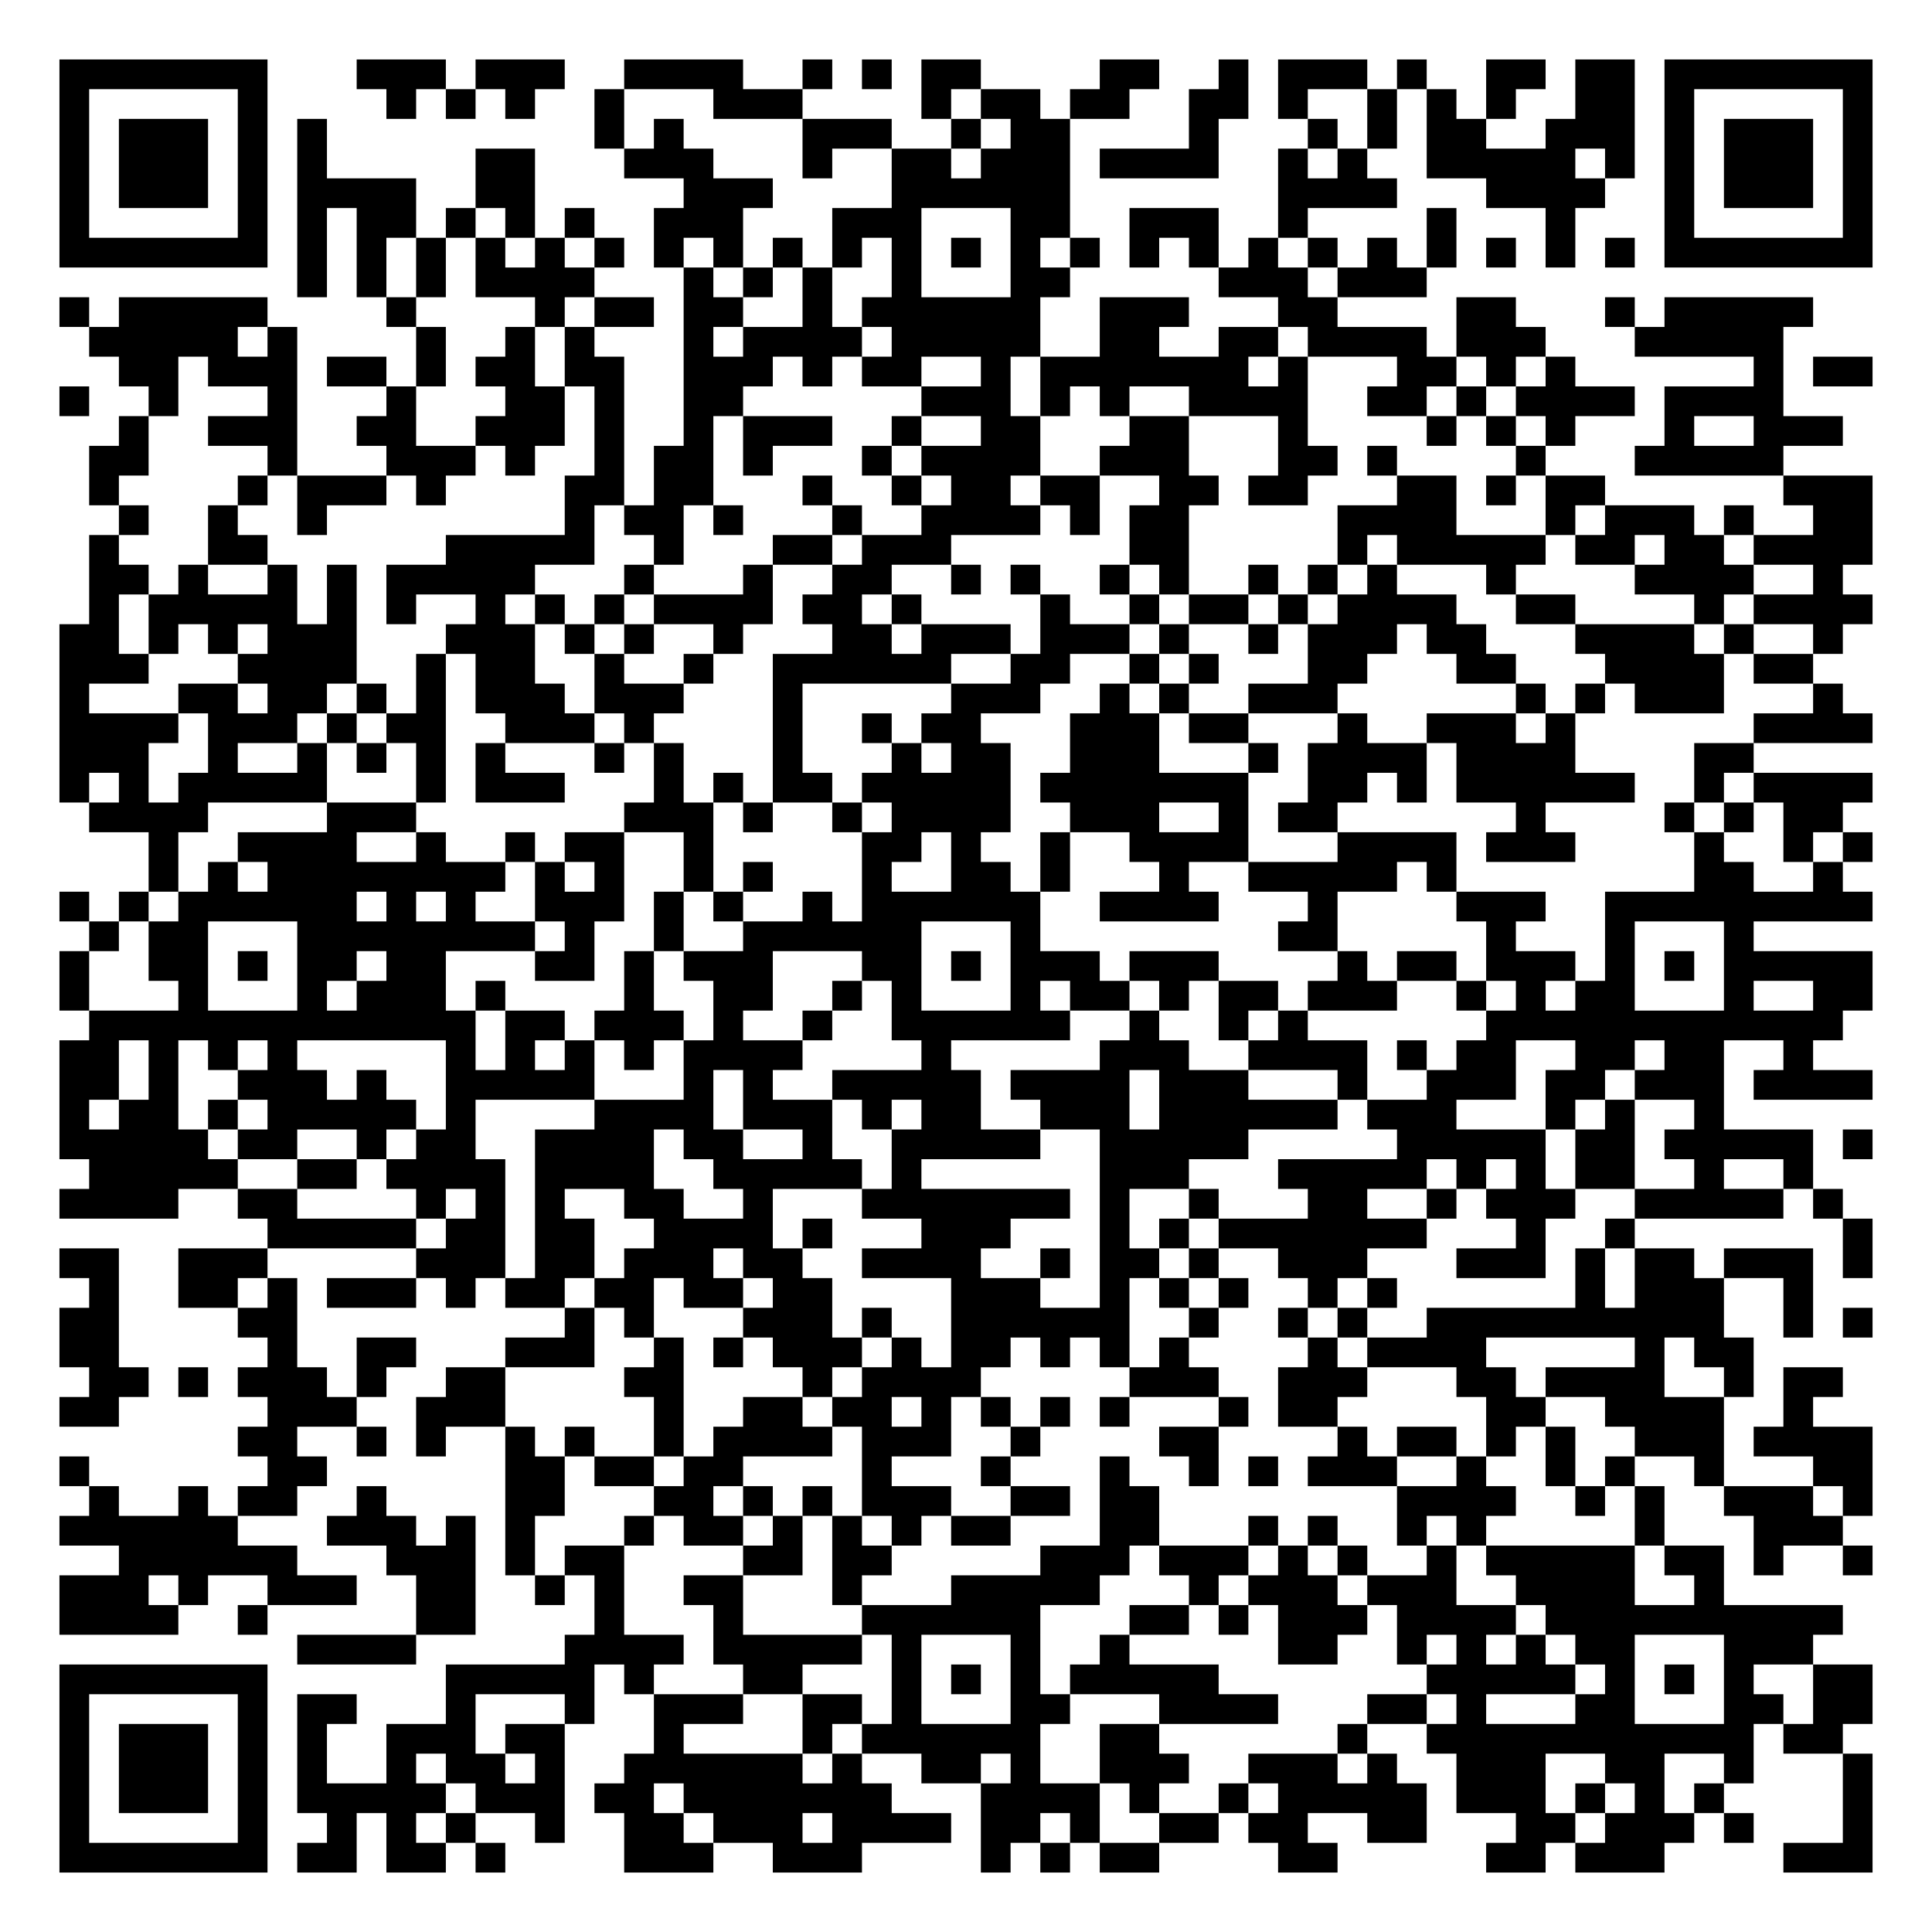
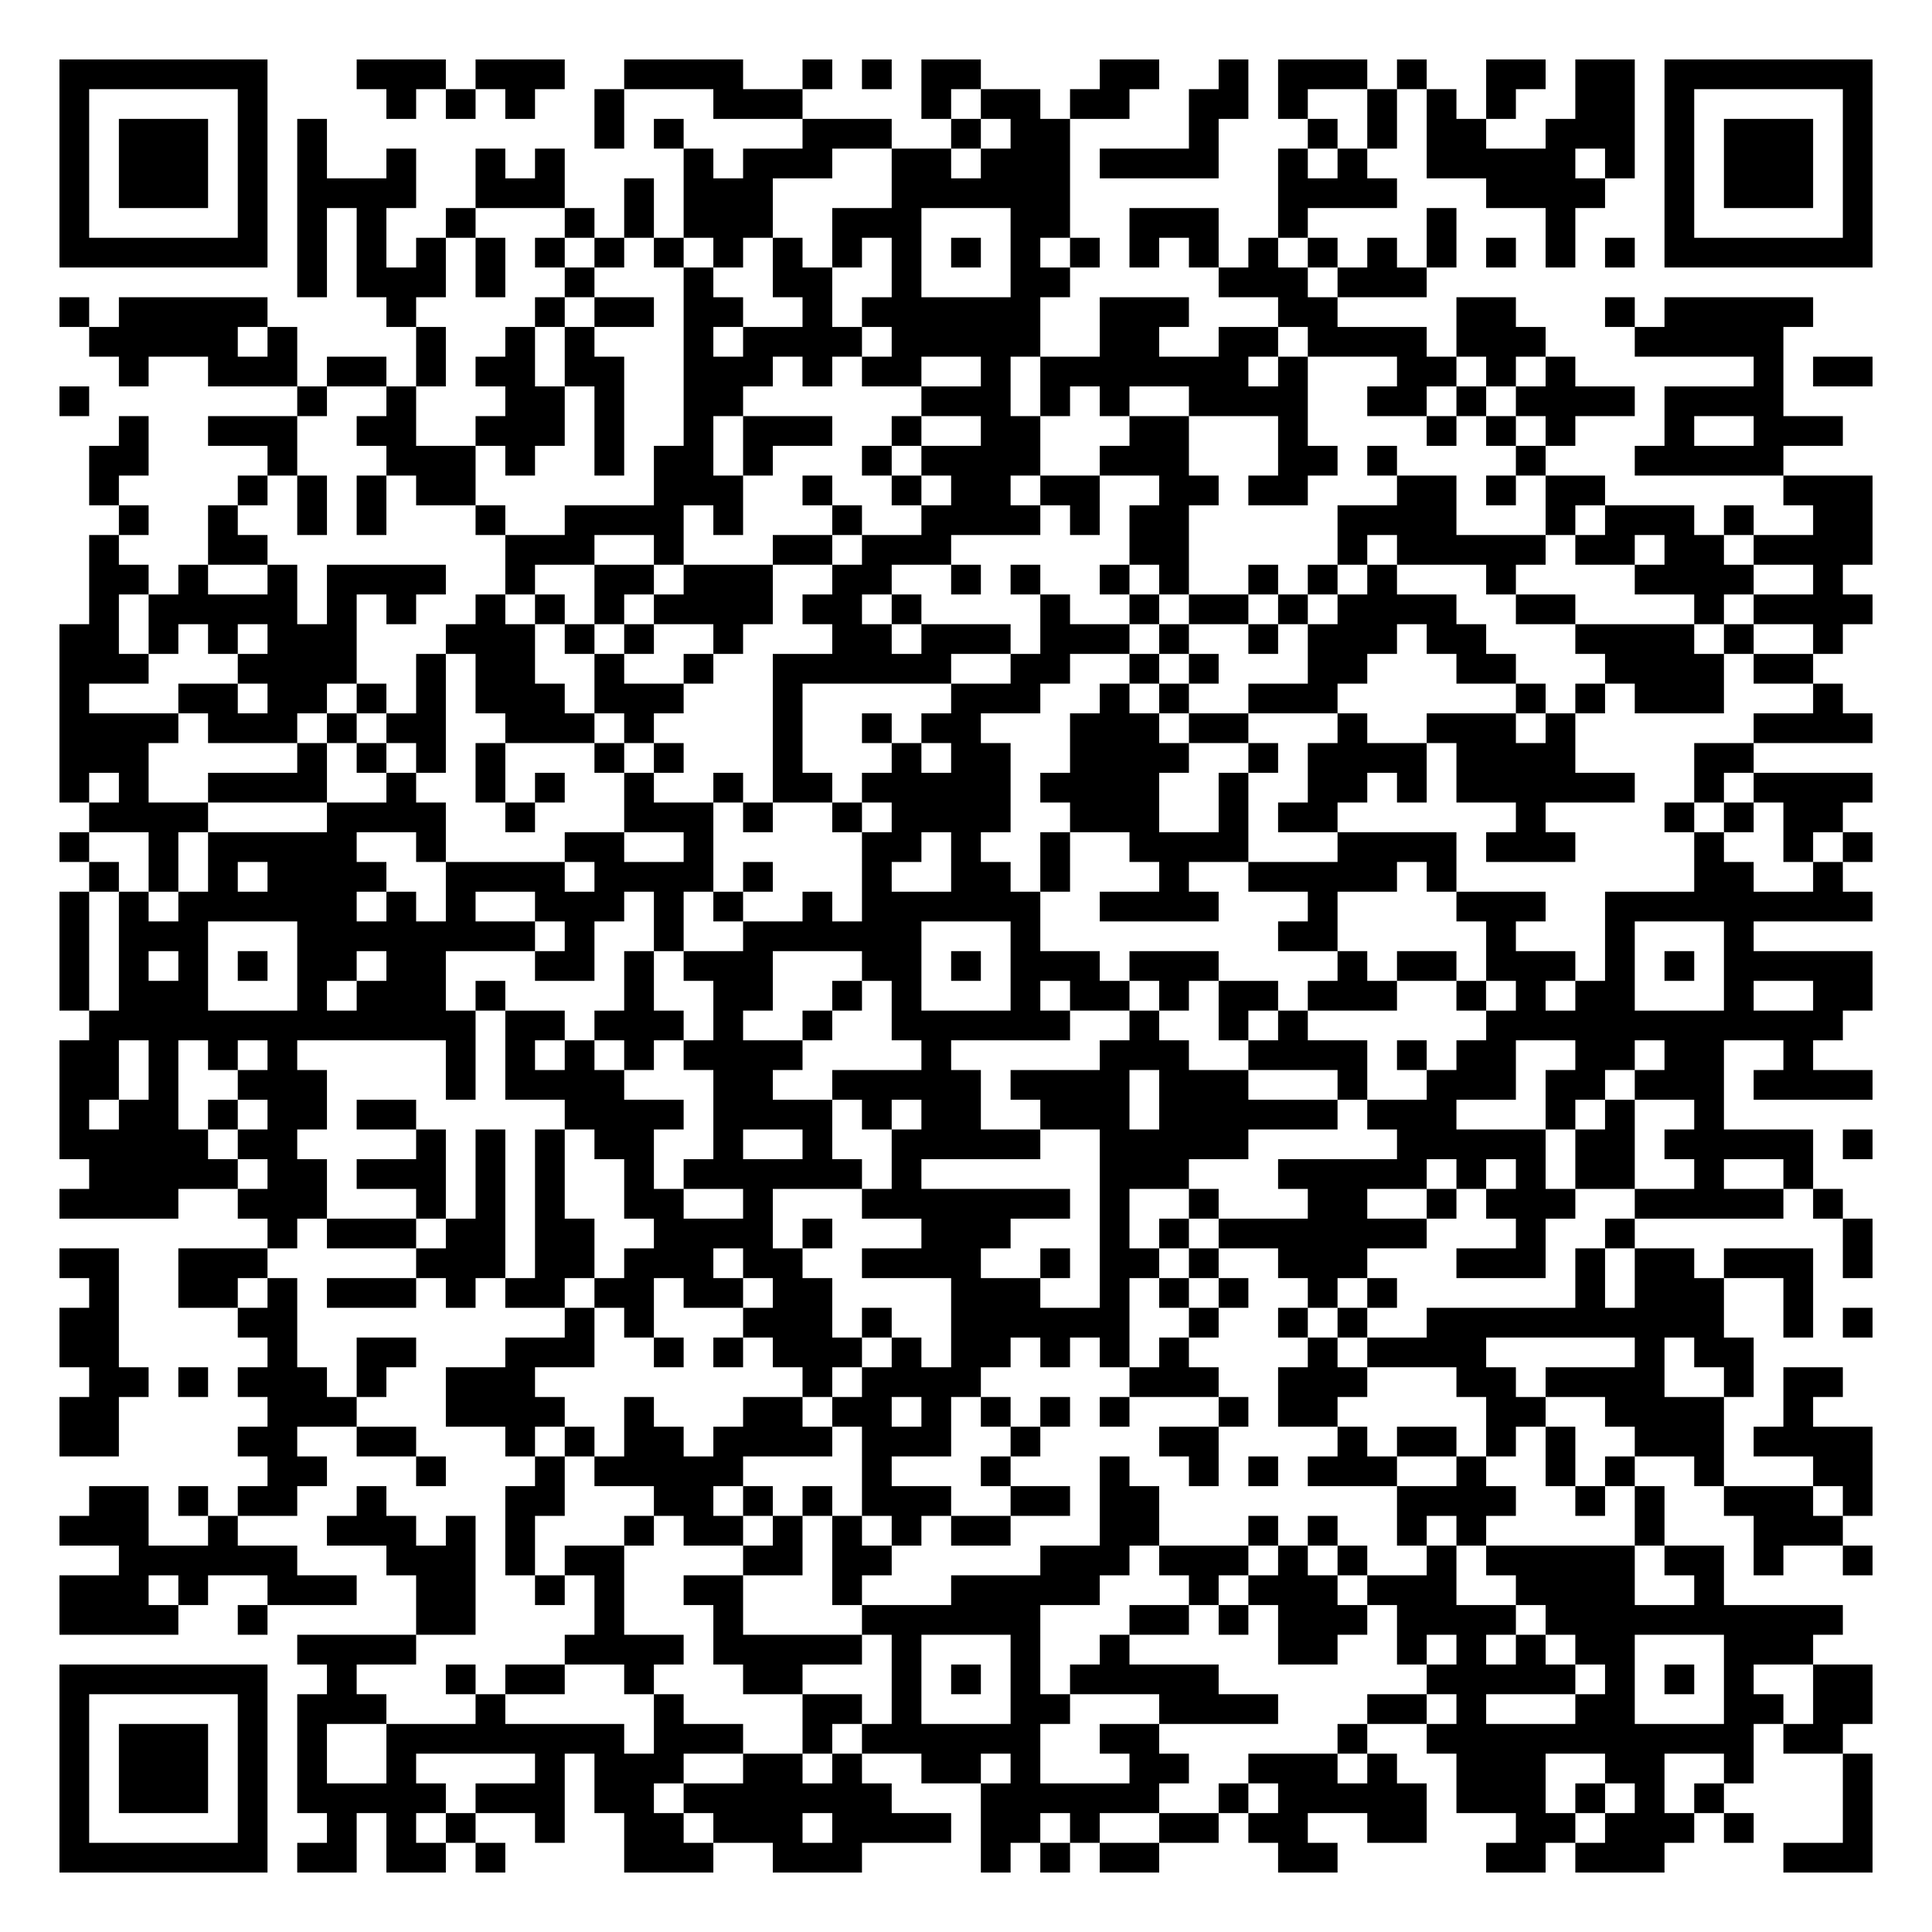
<svg xmlns="http://www.w3.org/2000/svg" width="260" height="260" class="segno">
  <g transform="scale(4)">
    <path fill="#fff" d="M0 0h65v65h-65z" />
-     <path class="qrline" stroke="#000" d="M2 2.5h7m3 0h3m1 0h3m2 0h4m2 0h1m1 0h1m1 0h2m4 0h2m2 0h1m1 0h3m1 0h1m2 0h2m1 0h2m1 0h7m-61 1h1m5 0h1m4 0h1m1 0h1m1 0h1m2 0h1m3 0h3m4 0h1m1 0h2m1 0h2m2 0h2m1 0h1m2 0h1m1 0h1m1 0h1m2 0h2m1 0h1m5 0h1m-61 1h1m1 0h3m1 0h1m1 0h1m9 0h1m1 0h1m4 0h3m2 0h1m1 0h2m4 0h1m3 0h1m1 0h1m1 0h2m2 0h3m1 0h1m1 0h3m1 0h1m-61 1h1m1 0h3m1 0h1m1 0h1m5 0h2m3 0h3m3 0h1m2 0h2m1 0h3m1 0h4m2 0h1m1 0h1m2 0h5m1 0h1m1 0h1m1 0h3m1 0h1m-61 1h1m1 0h3m1 0h1m1 0h4m2 0h2m5 0h3m4 0h6m7 0h4m3 0h4m2 0h1m1 0h3m1 0h1m-61 1h1m5 0h1m1 0h1m1 0h2m1 0h1m1 0h1m1 0h1m2 0h3m3 0h3m3 0h2m2 0h3m2 0h1m4 0h1m3 0h1m3 0h1m5 0h1m-61 1h7m1 0h1m1 0h1m1 0h1m1 0h1m1 0h1m1 0h1m1 0h1m1 0h1m1 0h1m1 0h1m1 0h1m1 0h1m1 0h1m1 0h1m1 0h1m1 0h1m1 0h1m1 0h1m1 0h1m1 0h1m1 0h1m1 0h1m1 0h1m1 0h7m-53 1h1m1 0h1m1 0h1m1 0h4m3 0h1m1 0h1m1 0h1m2 0h1m3 0h2m5 0h3m1 0h3m-46 1h1m1 0h5m4 0h1m4 0h1m1 0h2m1 0h2m2 0h1m1 0h6m2 0h3m3 0h2m4 0h2m3 0h1m1 0h5m-58 1h5m1 0h1m4 0h1m2 0h1m1 0h1m3 0h1m1 0h4m1 0h5m2 0h2m2 0h2m1 0h4m1 0h3m3 0h5m-56 1h2m1 0h3m1 0h2m1 0h1m1 0h2m1 0h2m2 0h3m1 0h1m1 0h2m2 0h1m1 0h7m1 0h1m3 0h2m1 0h1m1 0h1m6 0h1m1 0h2m-61 1h1m2 0h1m3 0h1m3 0h1m3 0h2m1 0h1m2 0h2m6 0h3m1 0h1m1 0h1m2 0h4m2 0h2m1 0h1m1 0h4m1 0h4m-56 1h1m2 0h3m2 0h2m2 0h3m1 0h1m2 0h1m1 0h3m2 0h1m2 0h2m3 0h2m3 0h1m4 0h1m1 0h1m1 0h1m3 0h1m2 0h3m-59 1h2m4 0h1m3 0h3m1 0h1m2 0h1m1 0h2m1 0h1m3 0h1m1 0h4m2 0h3m3 0h2m1 0h1m4 0h1m3 0h5m-57 1h1m4 0h1m1 0h3m1 0h1m4 0h2m1 0h2m3 0h1m2 0h1m1 0h2m1 0h2m2 0h2m1 0h2m3 0h2m1 0h1m1 0h2m6 0h3m-59 1h1m2 0h1m2 0h1m8 0h1m1 0h2m1 0h1m3 0h1m2 0h4m1 0h1m1 0h2m5 0h4m3 0h1m1 0h3m1 0h1m2 0h2m-60 1h1m3 0h2m6 0h5m2 0h1m3 0h2m1 0h3m6 0h2m5 0h1m1 0h5m1 0h2m1 0h2m1 0h4m-60 1h2m1 0h1m2 0h1m1 0h1m1 0h5m3 0h1m3 0h1m2 0h2m2 0h1m1 0h1m2 0h1m1 0h1m2 0h1m1 0h1m1 0h1m3 0h1m4 0h4m2 0h1m-59 1h1m1 0h5m1 0h1m1 0h1m2 0h1m1 0h1m1 0h1m1 0h4m1 0h2m1 0h1m4 0h1m2 0h1m1 0h2m1 0h1m1 0h4m2 0h2m4 0h1m1 0h4m-61 1h2m1 0h1m1 0h1m1 0h3m3 0h3m1 0h1m1 0h1m2 0h1m3 0h2m1 0h3m1 0h3m1 0h1m2 0h1m1 0h3m1 0h2m3 0h4m1 0h1m2 0h1m-60 1h3m3 0h4m2 0h1m1 0h2m2 0h1m2 0h1m2 0h6m2 0h2m2 0h1m1 0h1m3 0h2m3 0h2m3 0h4m1 0h2m-59 1h1m3 0h2m1 0h2m1 0h1m1 0h1m1 0h3m1 0h3m3 0h1m5 0h3m2 0h1m1 0h1m2 0h3m6 0h1m1 0h1m1 0h3m3 0h1m-60 1h4m1 0h3m1 0h1m1 0h2m2 0h3m1 0h1m4 0h1m2 0h1m1 0h2m3 0h3m1 0h2m3 0h1m2 0h3m1 0h1m6 0h4m-61 1h3m2 0h1m2 0h1m1 0h1m1 0h1m1 0h1m3 0h1m1 0h1m3 0h1m3 0h1m1 0h2m2 0h3m3 0h1m1 0h4m1 0h4m4 0h2m-57 1h1m1 0h1m1 0h5m3 0h1m1 0h3m3 0h1m1 0h1m1 0h2m1 0h5m1 0h7m2 0h2m1 0h1m1 0h6m2 0h1m1 0h4m-60 1h4m4 0h3m7 0h3m1 0h1m2 0h1m1 0h4m2 0h3m2 0h1m1 0h2m6 0h1m4 0h1m1 0h1m1 0h2m-57 1h1m2 0h4m2 0h1m2 0h1m1 0h2m2 0h1m5 0h2m1 0h1m2 0h1m2 0h4m3 0h4m1 0h3m4 0h1m2 0h1m1 0h1m-58 1h1m1 0h1m1 0h8m1 0h1m1 0h1m2 0h1m1 0h1m3 0h1m2 0h2m1 0h1m3 0h1m2 0h5m1 0h1m8 0h2m2 0h1m-60 1h1m1 0h1m1 0h6m1 0h1m1 0h1m2 0h3m1 0h1m1 0h1m2 0h1m1 0h6m2 0h4m3 0h1m4 0h3m2 0h9m-60 1h1m1 0h2m3 0h8m1 0h1m2 0h1m2 0h6m3 0h1m8 0h2m5 0h1m3 0h1m3 0h1m-57 1h1m2 0h2m1 0h1m1 0h2m1 0h2m3 0h2m1 0h1m1 0h3m3 0h2m1 0h1m1 0h3m1 0h3m4 0h1m1 0h2m1 0h3m1 0h1m1 0h1m1 0h5m-61 1h1m3 0h1m3 0h1m1 0h3m1 0h1m4 0h1m2 0h2m2 0h1m1 0h1m3 0h1m1 0h2m1 0h1m1 0h2m1 0h3m2 0h1m1 0h1m1 0h2m3 0h1m2 0h2m-60 1h13m1 0h2m1 0h3m1 0h1m2 0h1m2 0h6m2 0h1m2 0h1m1 0h1m6 0h12m-60 1h2m1 0h1m1 0h1m1 0h1m5 0h1m1 0h1m1 0h1m1 0h1m1 0h4m4 0h1m5 0h3m2 0h4m1 0h1m1 0h2m2 0h2m1 0h2m2 0h1m-59 1h2m1 0h1m2 0h3m1 0h1m2 0h5m3 0h1m1 0h1m2 0h5m1 0h4m1 0h3m3 0h1m2 0h3m1 0h2m1 0h3m1 0h4m-61 1h1m1 0h2m1 0h1m1 0h5m1 0h1m4 0h4m1 0h3m1 0h1m1 0h2m2 0h3m1 0h6m1 0h3m3 0h1m1 0h1m2 0h1m-56 1h5m1 0h2m2 0h1m1 0h2m2 0h4m1 0h2m2 0h1m2 0h5m2 0h5m5 0h5m1 0h2m1 0h5m1 0h1m-60 1h5m2 0h2m1 0h4m1 0h4m2 0h5m1 0h1m6 0h3m3 0h5m1 0h1m1 0h1m1 0h2m2 0h1m2 0h1m-59 1h4m2 0h2m4 0h1m1 0h1m1 0h1m2 0h2m2 0h1m3 0h7m1 0h1m2 0h1m3 0h2m2 0h1m1 0h3m2 0h5m1 0h1m-53 1h5m1 0h2m1 0h2m2 0h4m1 0h1m3 0h3m3 0h1m1 0h1m1 0h7m3 0h1m2 0h1m7 0h1m-61 1h2m2 0h3m5 0h3m1 0h2m1 0h3m1 0h2m2 0h4m2 0h1m1 0h2m1 0h1m2 0h3m3 0h3m1 0h1m1 0h2m1 0h3m1 0h1m-60 1h1m2 0h2m1 0h1m1 0h3m1 0h1m1 0h2m1 0h2m1 0h2m1 0h2m4 0h3m2 0h1m1 0h1m1 0h1m2 0h1m1 0h1m6 0h1m1 0h3m2 0h1m-59 1h2m4 0h2m9 0h1m1 0h1m3 0h3m1 0h1m2 0h6m2 0h1m2 0h1m1 0h1m2 0h10m2 0h1m1 0h1m-61 1h2m5 0h1m2 0h2m3 0h3m2 0h1m1 0h1m1 0h3m1 0h1m1 0h2m1 0h1m1 0h1m1 0h1m4 0h1m1 0h4m5 0h1m1 0h2m-56 1h2m1 0h1m1 0h3m1 0h1m2 0h2m4 0h2m4 0h1m1 0h4m5 0h3m2 0h3m3 0h2m1 0h4m2 0h1m1 0h2m-60 1h2m5 0h3m2 0h3m5 0h1m2 0h2m1 0h2m1 0h1m1 0h1m1 0h1m1 0h1m3 0h1m1 0h2m5 0h2m2 0h4m2 0h1m-53 1h2m2 0h1m1 0h1m2 0h1m1 0h1m2 0h1m1 0h4m1 0h3m2 0h1m4 0h2m4 0h1m1 0h2m1 0h1m1 0h1m2 0h3m1 0h4m-61 1h1m6 0h2m6 0h2m1 0h2m1 0h2m4 0h1m3 0h1m3 0h1m2 0h1m1 0h1m1 0h3m2 0h1m2 0h1m1 0h1m2 0h1m3 0h2m-60 1h1m2 0h1m1 0h2m2 0h1m4 0h2m3 0h2m1 0h1m1 0h1m1 0h3m2 0h2m1 0h2m8 0h4m2 0h1m1 0h1m2 0h3m1 0h1m-61 1h6m3 0h3m1 0h1m1 0h1m3 0h1m1 0h2m1 0h1m1 0h1m1 0h1m1 0h2m3 0h2m3 0h1m1 0h1m2 0h1m1 0h1m5 0h1m3 0h3m-58 1h6m3 0h3m1 0h1m1 0h2m4 0h2m1 0h2m5 0h3m1 0h3m1 0h1m1 0h1m2 0h1m1 0h5m1 0h2m1 0h1m2 0h1m-61 1h3m1 0h1m2 0h3m2 0h2m2 0h1m1 0h1m2 0h2m3 0h1m3 0h5m3 0h1m1 0h3m1 0h3m2 0h4m2 0h1m-56 1h4m2 0h1m5 0h2m4 0h1m3 0h1m4 0h6m3 0h2m1 0h1m1 0h3m1 0h4m1 0h10m-52 1h4m5 0h4m1 0h5m1 0h1m3 0h1m2 0h1m5 0h2m2 0h1m1 0h1m1 0h1m1 0h2m3 0h3m-59 1h7m6 0h5m1 0h1m3 0h2m3 0h1m1 0h1m1 0h1m1 0h5m7 0h5m1 0h1m1 0h1m1 0h1m2 0h2m-61 1h1m5 0h1m1 0h2m3 0h1m3 0h1m2 0h3m2 0h2m1 0h1m3 0h2m3 0h4m3 0h2m1 0h1m3 0h2m3 0h2m1 0h2m-61 1h1m1 0h3m1 0h1m1 0h1m2 0h3m1 0h2m3 0h1m4 0h1m1 0h6m2 0h2m6 0h1m2 0h11m1 0h2m-60 1h1m1 0h3m1 0h1m1 0h1m2 0h1m1 0h2m1 0h1m2 0h6m1 0h1m2 0h2m1 0h1m2 0h3m2 0h3m1 0h1m2 0h3m2 0h2m2 0h1m3 0h1m-61 1h1m1 0h3m1 0h1m1 0h5m1 0h3m1 0h2m1 0h7m3 0h4m1 0h1m2 0h1m1 0h5m1 0h3m1 0h1m1 0h1m1 0h1m4 0h1m-61 1h1m5 0h1m2 0h1m1 0h1m1 0h1m2 0h1m2 0h2m1 0h3m1 0h4m1 0h2m1 0h1m2 0h2m1 0h2m2 0h2m3 0h2m1 0h3m1 0h1m3 0h1m-61 1h7m1 0h2m1 0h2m1 0h1m4 0h3m2 0h3m4 0h1m1 0h1m1 0h2m4 0h2m5 0h2m1 0h3m4 0h3" />
+     <path class="qrline" stroke="#000" d="M2 2.5h7m3 0h3m1 0h3m2 0h4m2 0h1m1 0h1m1 0h2m4 0h2m2 0h1m1 0h3m1 0h1m2 0h2m1 0h2m1 0h7m-61 1h1m5 0h1m4 0h1m1 0h1m1 0h1m2 0h1m3 0h3m4 0h1m1 0h2m1 0h2m2 0h2m1 0h1m2 0h1m1 0h1m1 0h1m2 0h2m1 0h1m5 0h1m-61 1h1m1 0h3m1 0h1m1 0h1m9 0h1m1 0h1m4 0h3m2 0h1m1 0h2m4 0h1m3 0h1m1 0h1m1 0h2m2 0h3m1 0h1m1 0h3m1 0h1m-61 1h1m1 0h3m1 0h1m1 0h1m2 0h1m2 0h1m1 0h1m4 0h1m1 0h3m2 0h2m1 0h3m1 0h4m2 0h1m1 0h1m2 0h5m1 0h1m1 0h1m1 0h3m1 0h1m-61 1h1m1 0h3m1 0h1m1 0h4m2 0h3m2 0h1m1 0h3m4 0h6m7 0h4m3 0h4m2 0h1m1 0h3m1 0h1m-61 1h1m5 0h1m1 0h1m1 0h1m2 0h1m3 0h1m1 0h1m1 0h3m2 0h3m3 0h2m2 0h3m2 0h1m4 0h1m3 0h1m3 0h1m5 0h1m-61 1h7m1 0h1m1 0h1m1 0h1m1 0h1m1 0h1m1 0h1m1 0h1m1 0h1m1 0h1m1 0h1m1 0h1m1 0h1m1 0h1m1 0h1m1 0h1m1 0h1m1 0h1m1 0h1m1 0h1m1 0h1m1 0h1m1 0h1m1 0h1m1 0h7m-53 1h1m1 0h3m1 0h1m2 0h1m3 0h1m2 0h2m2 0h1m3 0h2m5 0h3m1 0h3m-46 1h1m1 0h5m4 0h1m4 0h1m1 0h2m1 0h2m2 0h1m1 0h6m2 0h3m3 0h2m4 0h2m3 0h1m1 0h5m-58 1h5m1 0h1m4 0h1m2 0h1m1 0h1m3 0h1m1 0h4m1 0h5m2 0h2m2 0h2m1 0h4m1 0h3m3 0h5m-56 1h1m2 0h3m1 0h2m1 0h1m1 0h2m1 0h2m2 0h3m1 0h1m1 0h2m2 0h1m1 0h7m1 0h1m3 0h2m1 0h1m1 0h1m6 0h1m1 0h2m-61 1h1m7 0h1m2 0h1m3 0h2m1 0h1m2 0h2m6 0h3m1 0h1m1 0h1m2 0h4m2 0h2m1 0h1m1 0h4m1 0h4m-56 1h1m2 0h3m2 0h2m2 0h3m1 0h1m2 0h1m1 0h3m2 0h1m2 0h2m3 0h2m3 0h1m4 0h1m1 0h1m1 0h1m3 0h1m2 0h3m-59 1h2m4 0h1m3 0h3m1 0h1m2 0h1m1 0h2m1 0h1m3 0h1m1 0h4m2 0h3m3 0h2m1 0h1m4 0h1m3 0h5m-57 1h1m4 0h1m1 0h1m1 0h1m1 0h2m6 0h3m2 0h1m2 0h1m1 0h2m1 0h2m2 0h2m1 0h2m3 0h2m1 0h1m1 0h2m6 0h3m-59 1h1m2 0h1m2 0h1m1 0h1m3 0h1m2 0h4m1 0h1m3 0h1m2 0h4m1 0h1m1 0h2m5 0h4m3 0h1m1 0h3m1 0h1m2 0h2m-60 1h1m3 0h2m8 0h3m2 0h1m3 0h2m1 0h3m6 0h2m5 0h1m1 0h5m1 0h2m1 0h2m1 0h4m-60 1h2m1 0h1m2 0h1m1 0h4m2 0h1m2 0h2m1 0h3m2 0h2m2 0h1m1 0h1m2 0h1m1 0h1m2 0h1m1 0h1m1 0h1m3 0h1m4 0h4m2 0h1m-59 1h1m1 0h5m1 0h1m1 0h1m2 0h1m1 0h1m1 0h1m1 0h4m1 0h2m1 0h1m4 0h1m2 0h1m1 0h2m1 0h1m1 0h4m2 0h2m4 0h1m1 0h4m-61 1h2m1 0h1m1 0h1m1 0h3m3 0h3m1 0h1m1 0h1m2 0h1m3 0h2m1 0h3m1 0h3m1 0h1m2 0h1m1 0h3m1 0h2m3 0h4m1 0h1m2 0h1m-60 1h3m3 0h4m2 0h1m1 0h2m2 0h1m2 0h1m2 0h6m2 0h2m2 0h1m1 0h1m3 0h2m3 0h2m3 0h4m1 0h2m-59 1h1m3 0h2m1 0h2m1 0h1m1 0h1m1 0h3m1 0h3m3 0h1m5 0h3m2 0h1m1 0h1m2 0h3m6 0h1m1 0h1m1 0h3m3 0h1m-60 1h4m1 0h3m1 0h1m1 0h2m2 0h3m1 0h1m4 0h1m2 0h1m1 0h2m3 0h3m1 0h2m3 0h1m2 0h3m1 0h1m6 0h4m-61 1h3m5 0h1m1 0h1m1 0h1m1 0h1m3 0h1m1 0h1m3 0h1m3 0h1m1 0h2m2 0h4m2 0h1m1 0h4m1 0h4m4 0h2m-57 1h1m1 0h1m2 0h4m2 0h1m2 0h1m1 0h1m2 0h1m2 0h1m1 0h2m1 0h5m1 0h4m2 0h1m2 0h2m1 0h1m1 0h6m2 0h1m1 0h4m-60 1h4m4 0h4m2 0h1m3 0h3m1 0h1m2 0h1m1 0h4m2 0h3m2 0h1m1 0h2m6 0h1m4 0h1m1 0h1m1 0h2m-60 1h1m2 0h1m1 0h5m2 0h1m4 0h2m2 0h1m5 0h2m1 0h1m2 0h1m2 0h4m3 0h4m1 0h3m4 0h1m2 0h1m1 0h1m-60 1h1m1 0h1m1 0h1m1 0h4m2 0h4m1 0h4m1 0h1m3 0h1m2 0h2m1 0h1m3 0h1m2 0h5m1 0h1m8 0h2m2 0h1m-60 1h1m1 0h1m1 0h6m1 0h1m1 0h1m2 0h3m1 0h1m1 0h1m2 0h1m1 0h6m2 0h4m3 0h1m4 0h3m2 0h9m-61 1h1m1 0h3m3 0h8m1 0h1m2 0h1m2 0h6m3 0h1m8 0h2m5 0h1m3 0h1m3 0h1m-57 1h1m1 0h1m1 0h1m1 0h1m1 0h2m1 0h2m3 0h2m1 0h1m1 0h3m3 0h2m1 0h1m1 0h3m1 0h3m4 0h1m1 0h2m1 0h3m1 0h1m1 0h1m1 0h5m-61 1h1m1 0h3m3 0h1m1 0h3m1 0h1m4 0h1m2 0h2m2 0h1m1 0h1m3 0h1m1 0h2m1 0h1m1 0h2m1 0h3m2 0h1m1 0h1m1 0h2m3 0h1m2 0h2m-60 1h13m1 0h2m1 0h3m1 0h1m2 0h1m2 0h6m2 0h1m2 0h1m1 0h1m6 0h12m-60 1h2m1 0h1m1 0h1m1 0h1m5 0h1m1 0h1m1 0h1m1 0h1m1 0h4m4 0h1m5 0h3m2 0h4m1 0h1m1 0h2m2 0h2m1 0h2m2 0h1m-59 1h2m1 0h1m2 0h3m4 0h1m1 0h4m3 0h2m2 0h5m1 0h4m1 0h3m3 0h1m2 0h3m1 0h2m1 0h3m1 0h4m-61 1h1m1 0h2m1 0h1m1 0h2m1 0h2m5 0h4m1 0h4m1 0h1m1 0h2m2 0h3m1 0h6m1 0h3m3 0h1m1 0h1m2 0h1m-56 1h5m1 0h2m4 0h1m1 0h1m1 0h1m1 0h2m2 0h1m2 0h1m2 0h5m2 0h5m5 0h5m1 0h2m1 0h5m1 0h1m-60 1h5m1 0h2m1 0h3m1 0h1m1 0h1m2 0h1m1 0h6m1 0h1m6 0h3m3 0h5m1 0h1m1 0h1m1 0h2m2 0h1m2 0h1m-59 1h4m2 0h3m3 0h1m1 0h1m1 0h1m2 0h2m2 0h1m3 0h7m1 0h1m2 0h1m3 0h2m2 0h1m1 0h3m2 0h5m1 0h1m-53 1h1m1 0h3m1 0h2m1 0h2m2 0h4m1 0h1m3 0h3m3 0h1m1 0h1m1 0h7m3 0h1m2 0h1m7 0h1m-61 1h2m2 0h3m5 0h3m1 0h2m1 0h3m1 0h2m2 0h4m2 0h1m1 0h2m1 0h1m2 0h3m3 0h3m1 0h1m1 0h2m1 0h3m1 0h1m-60 1h1m2 0h2m1 0h1m1 0h3m1 0h1m1 0h2m1 0h2m1 0h2m1 0h2m4 0h3m2 0h1m1 0h1m1 0h1m2 0h1m1 0h1m6 0h1m1 0h3m2 0h1m-59 1h2m4 0h2m9 0h1m1 0h1m3 0h3m1 0h1m2 0h6m2 0h1m2 0h1m1 0h1m2 0h10m2 0h1m1 0h1m-61 1h2m5 0h1m2 0h2m3 0h3m2 0h1m1 0h1m1 0h3m1 0h1m1 0h2m1 0h1m1 0h1m1 0h1m4 0h1m1 0h4m5 0h1m1 0h2m-56 1h2m1 0h1m1 0h3m1 0h1m2 0h3m9 0h1m1 0h4m5 0h3m2 0h3m3 0h2m1 0h4m2 0h1m1 0h2m-60 1h2m5 0h3m3 0h4m2 0h1m3 0h2m1 0h2m1 0h1m1 0h1m1 0h1m1 0h1m3 0h1m1 0h2m5 0h2m2 0h4m2 0h1m-59 1h2m4 0h2m2 0h2m3 0h1m1 0h1m1 0h2m1 0h4m1 0h3m2 0h1m4 0h2m4 0h1m1 0h2m1 0h1m1 0h1m2 0h3m1 0h4m-54 1h2m3 0h1m3 0h1m1 0h5m4 0h1m3 0h1m3 0h1m2 0h1m1 0h1m1 0h3m2 0h1m2 0h1m1 0h1m2 0h1m3 0h2m-60 1h2m1 0h1m1 0h2m2 0h1m4 0h2m3 0h2m1 0h1m1 0h1m1 0h3m2 0h2m1 0h2m8 0h4m2 0h1m1 0h1m2 0h3m1 0h1m-61 1h3m2 0h1m3 0h3m1 0h1m1 0h1m3 0h1m1 0h2m1 0h1m1 0h1m1 0h1m1 0h2m3 0h2m3 0h1m1 0h1m2 0h1m1 0h1m5 0h1m3 0h3m-58 1h6m3 0h3m1 0h1m1 0h2m4 0h2m1 0h2m5 0h3m1 0h3m1 0h1m1 0h1m2 0h1m1 0h5m1 0h2m1 0h1m2 0h1m-61 1h3m1 0h1m2 0h3m2 0h2m2 0h1m1 0h1m2 0h2m3 0h1m3 0h5m3 0h1m1 0h3m1 0h3m2 0h4m2 0h1m-56 1h4m2 0h1m5 0h2m4 0h1m3 0h1m4 0h6m3 0h2m1 0h1m1 0h3m1 0h4m1 0h10m-52 1h4m5 0h4m1 0h5m1 0h1m3 0h1m2 0h1m5 0h2m2 0h1m1 0h1m1 0h1m1 0h2m3 0h3m-59 1h7m2 0h1m3 0h1m1 0h2m2 0h1m3 0h2m3 0h1m1 0h1m1 0h1m1 0h5m7 0h5m1 0h1m1 0h1m1 0h1m2 0h2m-61 1h1m5 0h1m1 0h3m3 0h1m5 0h1m4 0h2m1 0h1m3 0h2m3 0h4m3 0h2m1 0h1m3 0h2m3 0h2m1 0h2m-61 1h1m1 0h3m1 0h1m1 0h1m2 0h8m1 0h3m2 0h1m1 0h6m2 0h2m6 0h1m2 0h11m1 0h2m-60 1h1m1 0h3m1 0h1m1 0h1m2 0h1m4 0h1m1 0h3m2 0h2m1 0h1m2 0h2m1 0h1m3 0h2m2 0h3m1 0h1m2 0h3m2 0h2m2 0h1m3 0h1m-61 1h1m1 0h3m1 0h1m1 0h5m1 0h3m1 0h2m1 0h7m3 0h6m2 0h1m1 0h5m1 0h3m1 0h1m1 0h1m1 0h1m4 0h1m-61 1h1m5 0h1m2 0h1m1 0h1m1 0h1m2 0h1m2 0h2m1 0h3m1 0h4m1 0h2m1 0h1m2 0h2m1 0h2m2 0h2m3 0h2m1 0h3m1 0h1m3 0h1m-61 1h7m1 0h2m1 0h2m1 0h1m4 0h3m2 0h3m4 0h1m1 0h1m1 0h2m4 0h2m5 0h2m1 0h3m4 0h3" />
  </g>
</svg>
